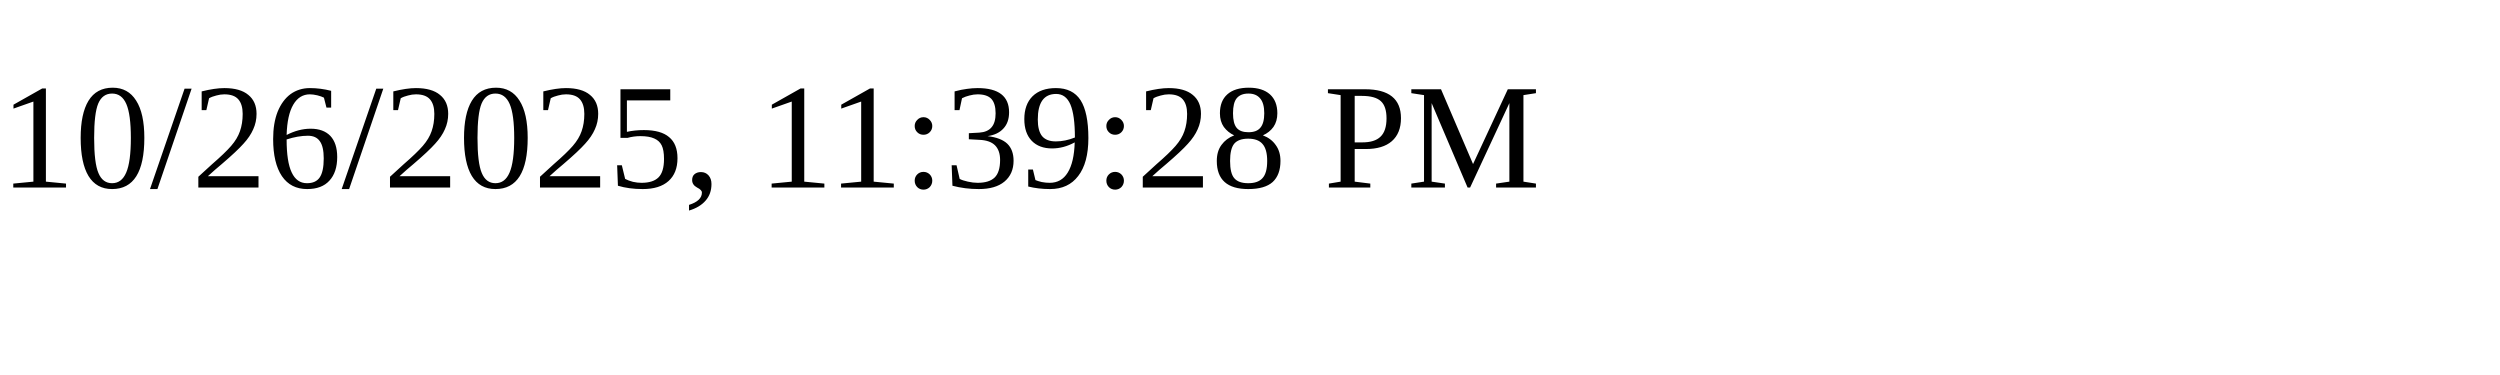
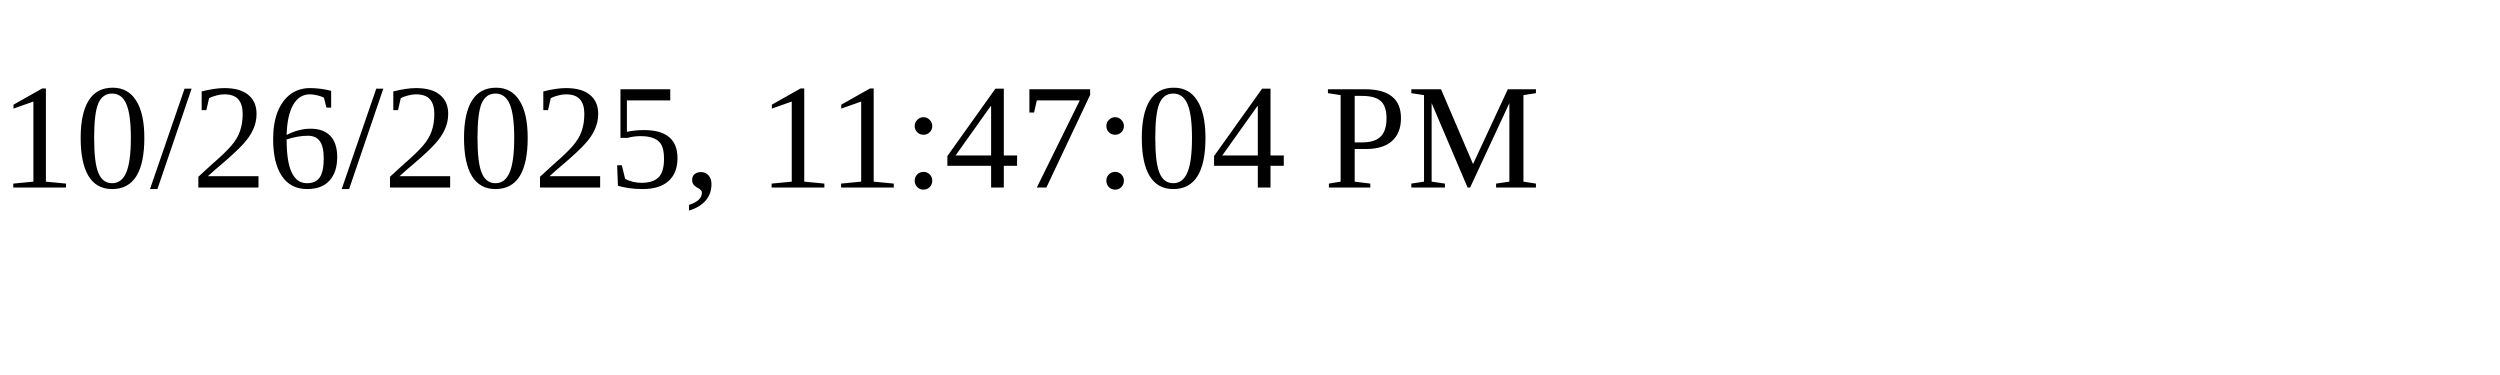
<svg xmlns="http://www.w3.org/2000/svg" height="30" width="200">
-   <text x="0" y="15">10/26/2025, 11:39:28 PM</text>
+   <text x="0" y="15">10/26/2025, 11:47:04 PM</text>
</svg>
